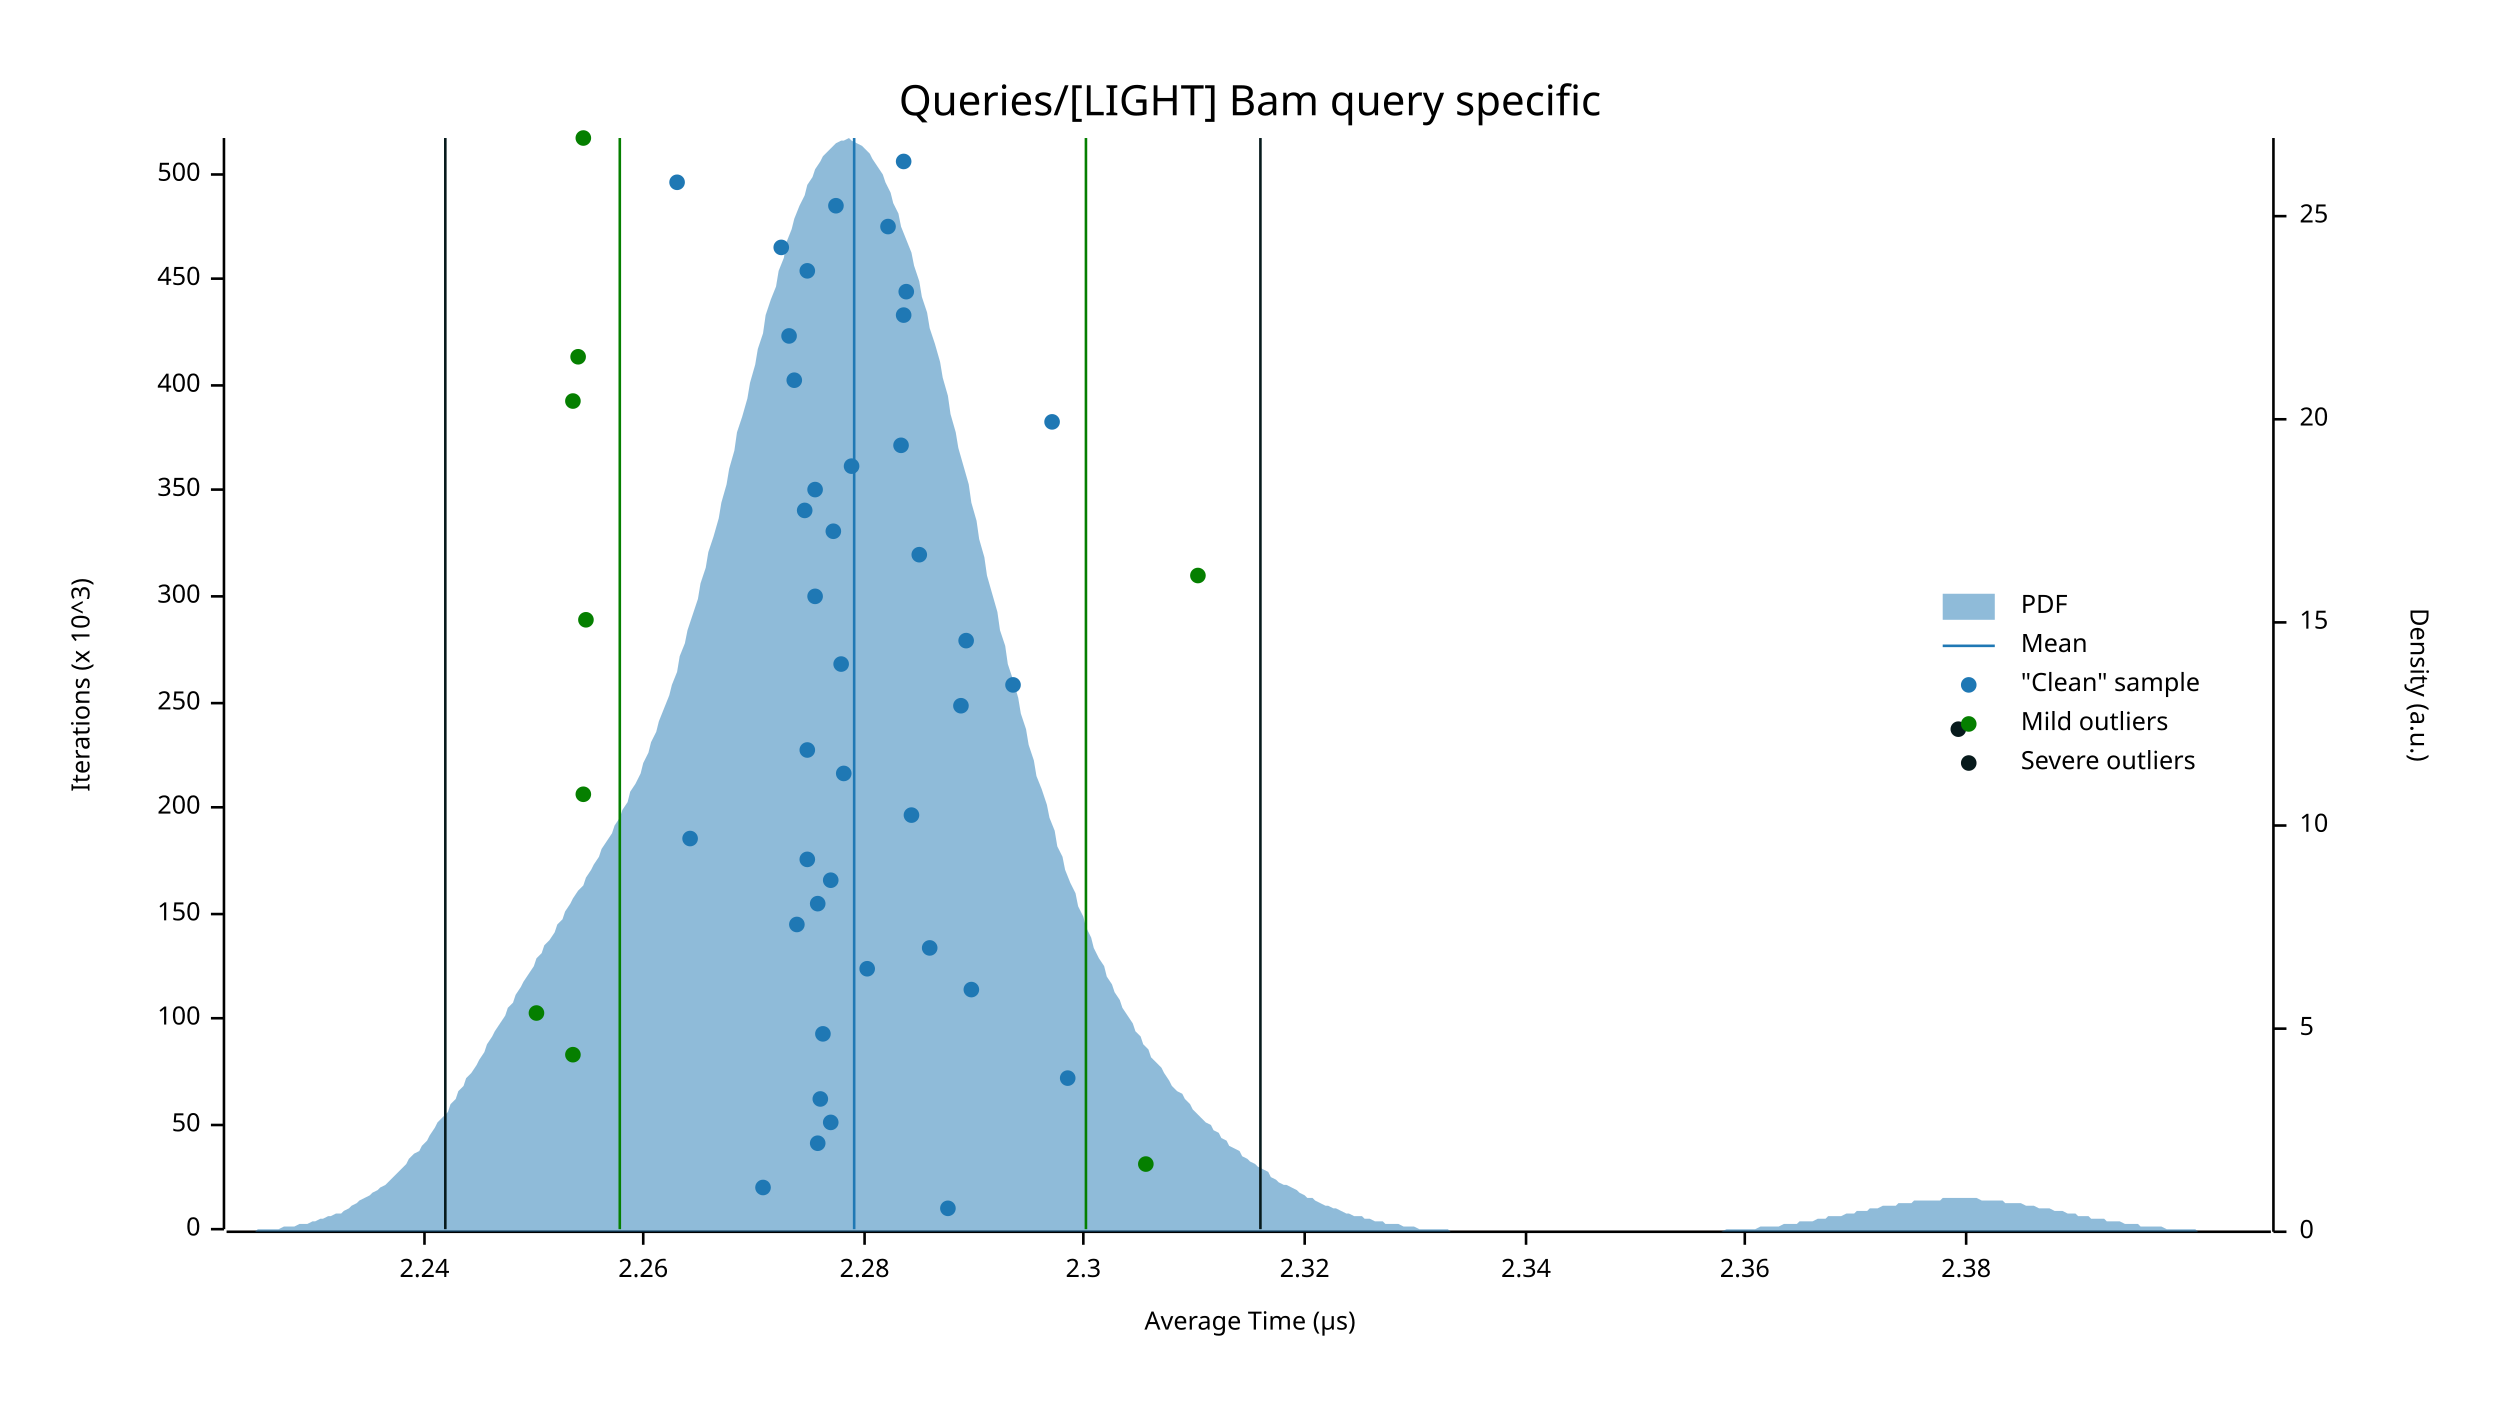
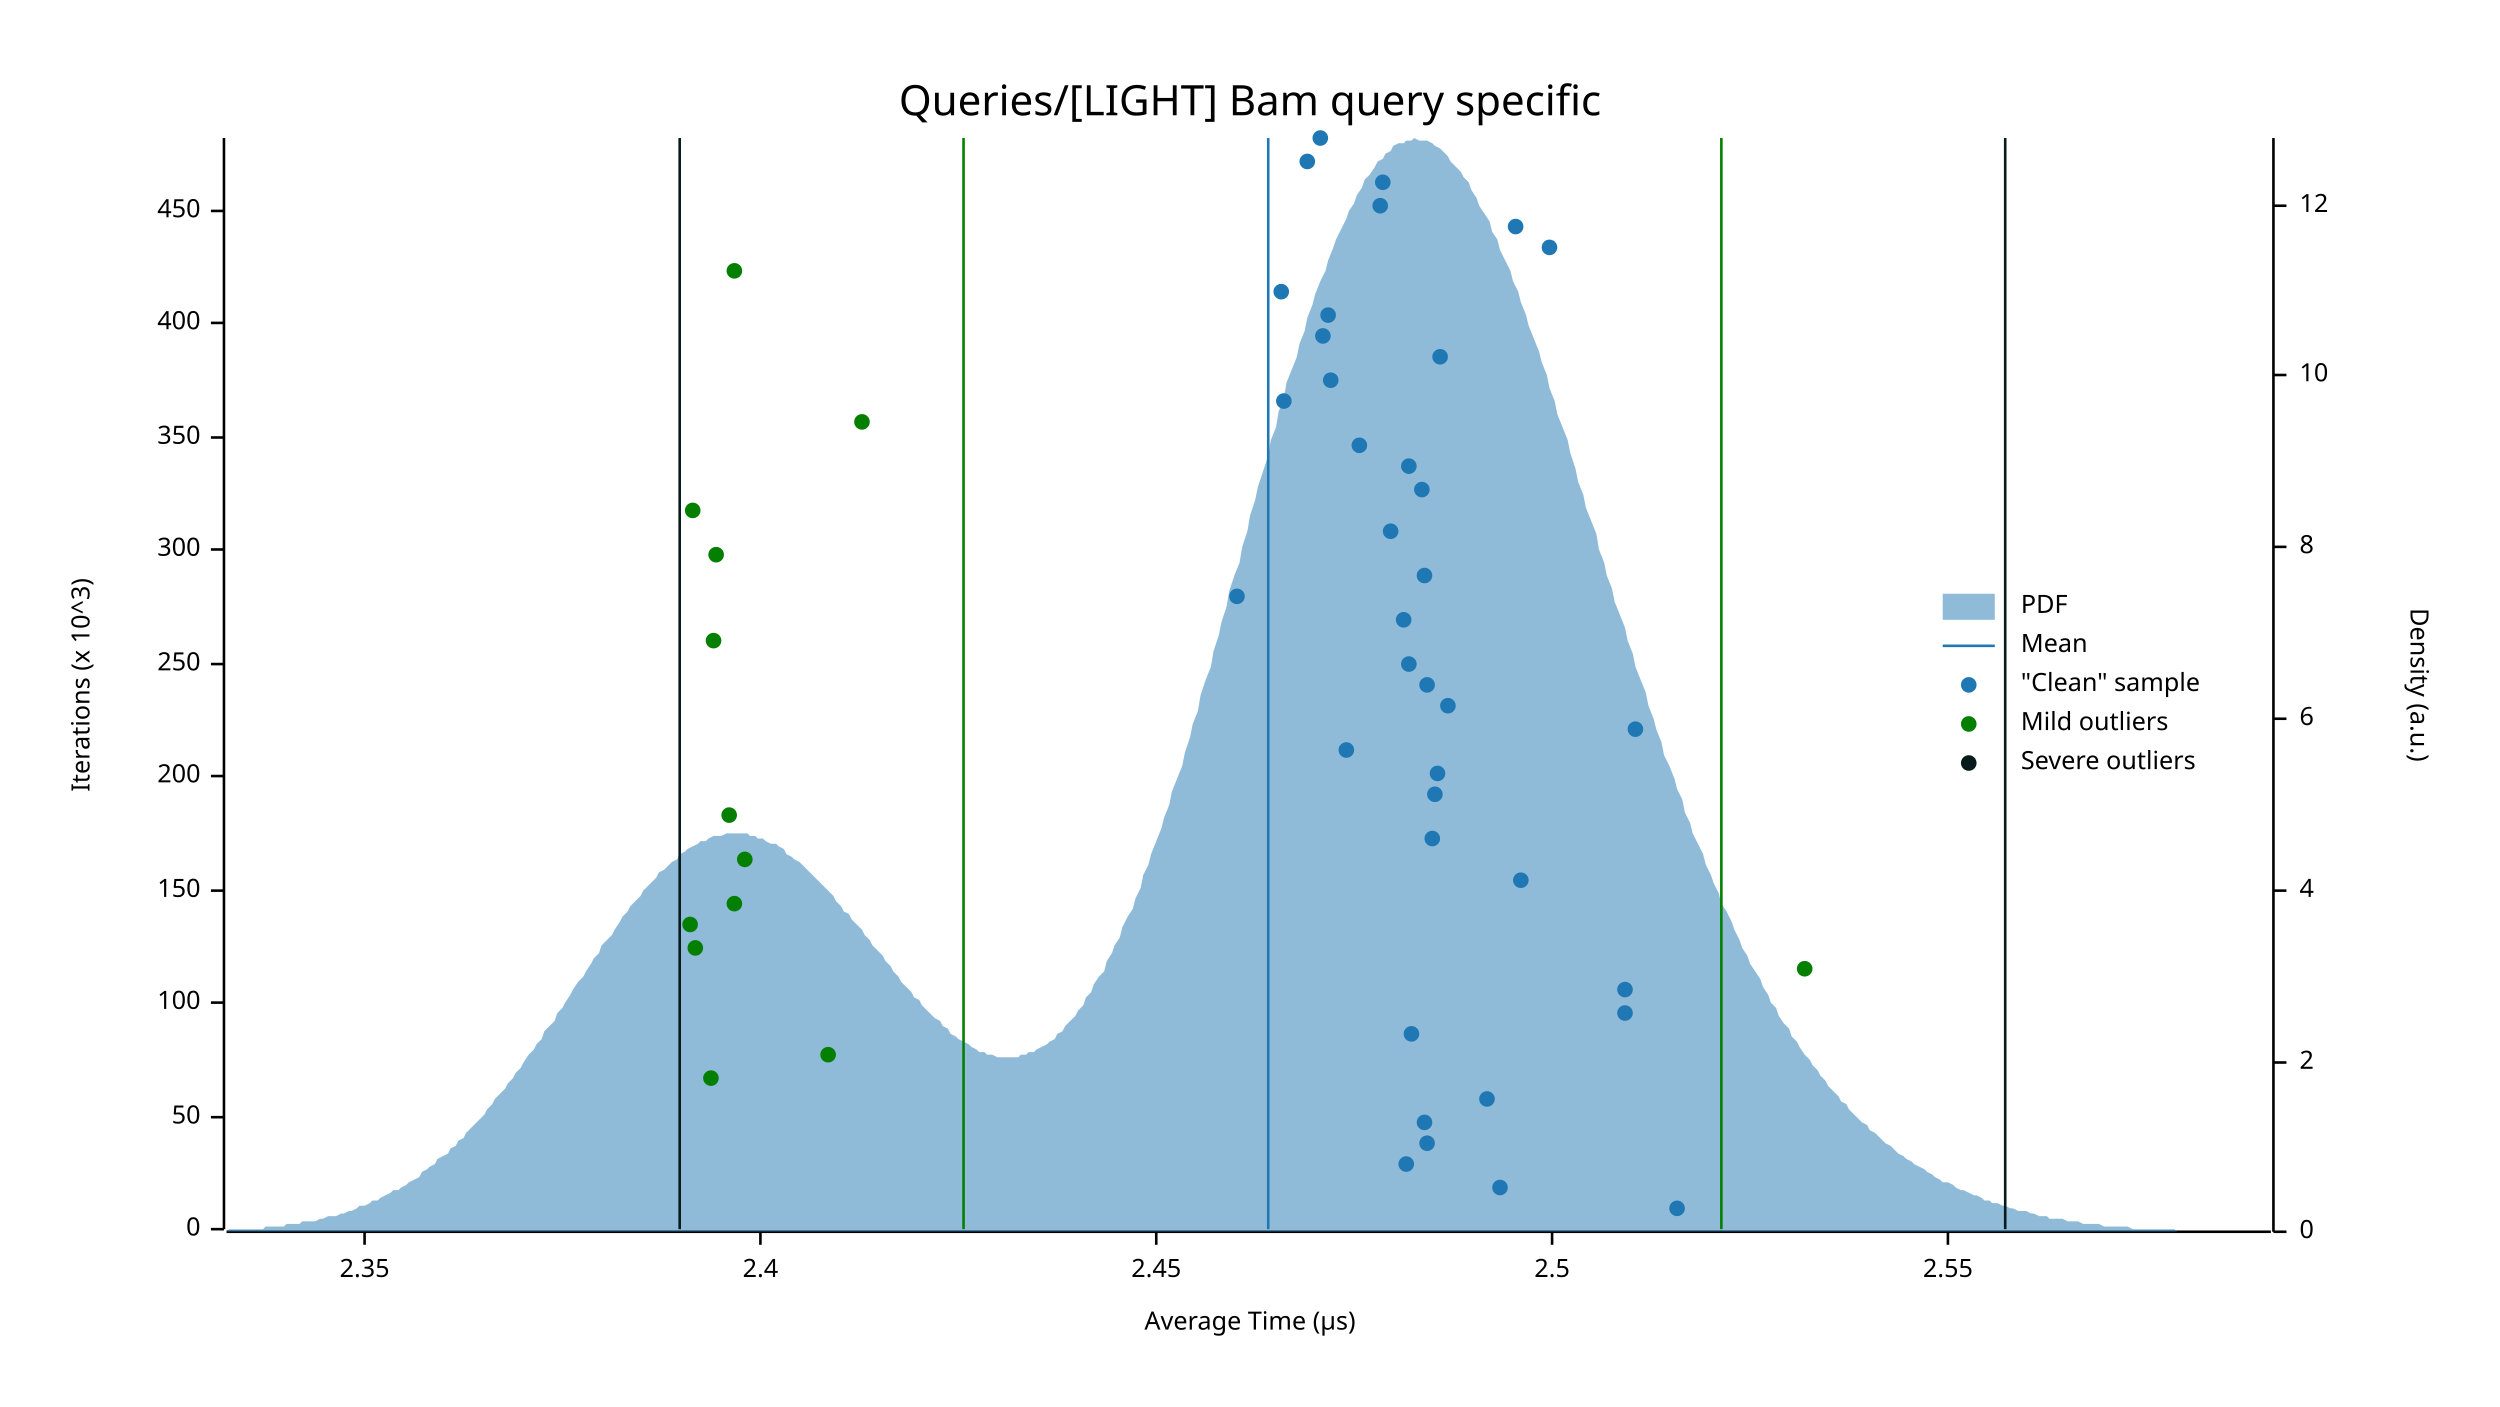
<svg xmlns="http://www.w3.org/2000/svg" width="960" height="540" viewBox="0 0 960 540">
  <text x="480" y="32" dy="0.76em" text-anchor="middle" font-family="sans-serif" font-size="16.129" opacity="1" fill="#000000">
Queries/[LIGHT] Bam query specific
</text>
  <text x="27" y="263" dy="0.76em" text-anchor="middle" font-family="sans-serif" font-size="9.677" opacity="1" fill="#000000" transform="rotate(270, 27, 263)">
Iterations (x 10^3)
</text>
  <text x="480" y="513" dy="-0.5ex" text-anchor="middle" font-family="sans-serif" font-size="9.677" opacity="1" fill="#000000">
Average Time (µs)
</text>
  <polyline fill="none" opacity="1" stroke="#000000" stroke-width="1" points="86,53 86,472 " />
  <text x="77" y="472" dy="0.5ex" text-anchor="end" font-family="sans-serif" font-size="9.677" opacity="1" fill="#000000">
0
</text>
  <polyline fill="none" opacity="1" stroke="#000000" stroke-width="1" points="81,472 86,472 " />
-   <text x="77" y="432" dy="0.5ex" text-anchor="end" font-family="sans-serif" font-size="9.677" opacity="1" fill="#000000">
+   <text x="77" y="429" dy="0.5ex" text-anchor="end" font-family="sans-serif" font-size="9.677" opacity="1" fill="#000000">
50
</text>
-   <polyline fill="none" opacity="1" stroke="#000000" stroke-width="1" points="81,432 86,432 " />
-   <text x="77" y="391" dy="0.5ex" text-anchor="end" font-family="sans-serif" font-size="9.677" opacity="1" fill="#000000">
+   <polyline fill="none" opacity="1" stroke="#000000" stroke-width="1" points="81,429 86,429 " />
+   <text x="77" y="385" dy="0.5ex" text-anchor="end" font-family="sans-serif" font-size="9.677" opacity="1" fill="#000000">
100
</text>
-   <polyline fill="none" opacity="1" stroke="#000000" stroke-width="1" points="81,391 86,391 " />
-   <text x="77" y="351" dy="0.5ex" text-anchor="end" font-family="sans-serif" font-size="9.677" opacity="1" fill="#000000">
+   <polyline fill="none" opacity="1" stroke="#000000" stroke-width="1" points="81,385 86,385 " />
+   <text x="77" y="342" dy="0.5ex" text-anchor="end" font-family="sans-serif" font-size="9.677" opacity="1" fill="#000000">
150
</text>
-   <polyline fill="none" opacity="1" stroke="#000000" stroke-width="1" points="81,351 86,351 " />
-   <text x="77" y="310" dy="0.5ex" text-anchor="end" font-family="sans-serif" font-size="9.677" opacity="1" fill="#000000">
+   <polyline fill="none" opacity="1" stroke="#000000" stroke-width="1" points="81,342 86,342 " />
+   <text x="77" y="298" dy="0.5ex" text-anchor="end" font-family="sans-serif" font-size="9.677" opacity="1" fill="#000000">
200
</text>
-   <polyline fill="none" opacity="1" stroke="#000000" stroke-width="1" points="81,310 86,310 " />
-   <text x="77" y="270" dy="0.5ex" text-anchor="end" font-family="sans-serif" font-size="9.677" opacity="1" fill="#000000">
+   <polyline fill="none" opacity="1" stroke="#000000" stroke-width="1" points="81,298 86,298 " />
+   <text x="77" y="255" dy="0.5ex" text-anchor="end" font-family="sans-serif" font-size="9.677" opacity="1" fill="#000000">
250
</text>
-   <polyline fill="none" opacity="1" stroke="#000000" stroke-width="1" points="81,270 86,270 " />
-   <text x="77" y="229" dy="0.5ex" text-anchor="end" font-family="sans-serif" font-size="9.677" opacity="1" fill="#000000">
+   <polyline fill="none" opacity="1" stroke="#000000" stroke-width="1" points="81,255 86,255 " />
+   <text x="77" y="211" dy="0.5ex" text-anchor="end" font-family="sans-serif" font-size="9.677" opacity="1" fill="#000000">
300
</text>
-   <polyline fill="none" opacity="1" stroke="#000000" stroke-width="1" points="81,229 86,229 " />
-   <text x="77" y="188" dy="0.5ex" text-anchor="end" font-family="sans-serif" font-size="9.677" opacity="1" fill="#000000">
+   <polyline fill="none" opacity="1" stroke="#000000" stroke-width="1" points="81,211 86,211 " />
+   <text x="77" y="168" dy="0.5ex" text-anchor="end" font-family="sans-serif" font-size="9.677" opacity="1" fill="#000000">
350
</text>
-   <polyline fill="none" opacity="1" stroke="#000000" stroke-width="1" points="81,188 86,188 " />
-   <text x="77" y="148" dy="0.5ex" text-anchor="end" font-family="sans-serif" font-size="9.677" opacity="1" fill="#000000">
+   <polyline fill="none" opacity="1" stroke="#000000" stroke-width="1" points="81,168 86,168 " />
+   <text x="77" y="124" dy="0.5ex" text-anchor="end" font-family="sans-serif" font-size="9.677" opacity="1" fill="#000000">
400
</text>
-   <polyline fill="none" opacity="1" stroke="#000000" stroke-width="1" points="81,148 86,148 " />
-   <text x="77" y="107" dy="0.5ex" text-anchor="end" font-family="sans-serif" font-size="9.677" opacity="1" fill="#000000">
+   <polyline fill="none" opacity="1" stroke="#000000" stroke-width="1" points="81,124 86,124 " />
+   <text x="77" y="81" dy="0.5ex" text-anchor="end" font-family="sans-serif" font-size="9.677" opacity="1" fill="#000000">
450
</text>
-   <polyline fill="none" opacity="1" stroke="#000000" stroke-width="1" points="81,107 86,107 " />
-   <text x="77" y="67" dy="0.5ex" text-anchor="end" font-family="sans-serif" font-size="9.677" opacity="1" fill="#000000">
- 500
+   <polyline fill="none" opacity="1" stroke="#000000" stroke-width="1" points="81,81 86,81 " />
+   <polyline fill="none" opacity="1" stroke="#000000" stroke-width="1" points="87,473 872,473 " />
+   <text x="140" y="483" dy="0.76em" text-anchor="middle" font-family="sans-serif" font-size="9.677" opacity="1" fill="#000000">
+ 2.35
</text>
-   <polyline fill="none" opacity="1" stroke="#000000" stroke-width="1" points="81,67 86,67 " />
-   <polyline fill="none" opacity="1" stroke="#000000" stroke-width="1" points="87,473 872,473 " />
-   <text x="163" y="483" dy="0.76em" text-anchor="middle" font-family="sans-serif" font-size="9.677" opacity="1" fill="#000000">
- 2.24
+   <polyline fill="none" opacity="1" stroke="#000000" stroke-width="1" points="140,473 140,478 " />
+   <text x="292" y="483" dy="0.76em" text-anchor="middle" font-family="sans-serif" font-size="9.677" opacity="1" fill="#000000">
+ 2.4
</text>
-   <polyline fill="none" opacity="1" stroke="#000000" stroke-width="1" points="163,473 163,478 " />
-   <text x="247" y="483" dy="0.76em" text-anchor="middle" font-family="sans-serif" font-size="9.677" opacity="1" fill="#000000">
- 2.26
+   <polyline fill="none" opacity="1" stroke="#000000" stroke-width="1" points="292,473 292,478 " />
+   <text x="444" y="483" dy="0.76em" text-anchor="middle" font-family="sans-serif" font-size="9.677" opacity="1" fill="#000000">
+ 2.45
</text>
-   <polyline fill="none" opacity="1" stroke="#000000" stroke-width="1" points="247,473 247,478 " />
-   <text x="332" y="483" dy="0.76em" text-anchor="middle" font-family="sans-serif" font-size="9.677" opacity="1" fill="#000000">
- 2.28
+   <polyline fill="none" opacity="1" stroke="#000000" stroke-width="1" points="444,473 444,478 " />
+   <text x="596" y="483" dy="0.76em" text-anchor="middle" font-family="sans-serif" font-size="9.677" opacity="1" fill="#000000">
+ 2.5
</text>
-   <polyline fill="none" opacity="1" stroke="#000000" stroke-width="1" points="332,473 332,478 " />
-   <text x="416" y="483" dy="0.76em" text-anchor="middle" font-family="sans-serif" font-size="9.677" opacity="1" fill="#000000">
- 2.3
+   <polyline fill="none" opacity="1" stroke="#000000" stroke-width="1" points="596,473 596,478 " />
+   <text x="748" y="483" dy="0.76em" text-anchor="middle" font-family="sans-serif" font-size="9.677" opacity="1" fill="#000000">
+ 2.55
</text>
-   <polyline fill="none" opacity="1" stroke="#000000" stroke-width="1" points="416,473 416,478 " />
-   <text x="501" y="483" dy="0.76em" text-anchor="middle" font-family="sans-serif" font-size="9.677" opacity="1" fill="#000000">
- 2.32
- </text>
-   <polyline fill="none" opacity="1" stroke="#000000" stroke-width="1" points="501,473 501,478 " />
-   <text x="586" y="483" dy="0.76em" text-anchor="middle" font-family="sans-serif" font-size="9.677" opacity="1" fill="#000000">
- 2.34
- </text>
-   <polyline fill="none" opacity="1" stroke="#000000" stroke-width="1" points="586,473 586,478 " />
-   <text x="670" y="483" dy="0.76em" text-anchor="middle" font-family="sans-serif" font-size="9.677" opacity="1" fill="#000000">
- 2.36
- </text>
-   <polyline fill="none" opacity="1" stroke="#000000" stroke-width="1" points="670,473 670,478 " />
-   <text x="755" y="483" dy="0.76em" text-anchor="middle" font-family="sans-serif" font-size="9.677" opacity="1" fill="#000000">
- 2.38
- </text>
-   <polyline fill="none" opacity="1" stroke="#000000" stroke-width="1" points="755,473 755,478 " />
+   <polyline fill="none" opacity="1" stroke="#000000" stroke-width="1" points="748,473 748,478 " />
  <text x="933" y="263" dy="0.76em" text-anchor="middle" font-family="sans-serif" font-size="9.677" opacity="1" fill="#000000" transform="rotate(90, 933, 263)">
Density (a.u.)
</text>
  <polyline fill="none" opacity="1" stroke="#000000" stroke-width="1" points="873,53 873,473 " />
  <text x="883" y="473" dy="0.5ex" text-anchor="start" font-family="sans-serif" font-size="9.677" opacity="1" fill="#000000">
0
</text>
  <polyline fill="none" opacity="1" stroke="#000000" stroke-width="1" points="873,473 878,473 " />
-   <text x="883" y="395" dy="0.5ex" text-anchor="start" font-family="sans-serif" font-size="9.677" opacity="1" fill="#000000">
- 5
+   <text x="883" y="408" dy="0.5ex" text-anchor="start" font-family="sans-serif" font-size="9.677" opacity="1" fill="#000000">
+ 2
</text>
-   <polyline fill="none" opacity="1" stroke="#000000" stroke-width="1" points="873,395 878,395 " />
-   <text x="883" y="317" dy="0.5ex" text-anchor="start" font-family="sans-serif" font-size="9.677" opacity="1" fill="#000000">
+   <polyline fill="none" opacity="1" stroke="#000000" stroke-width="1" points="873,408 878,408 " />
+   <text x="883" y="342" dy="0.5ex" text-anchor="start" font-family="sans-serif" font-size="9.677" opacity="1" fill="#000000">
+ 4
+ </text>
+   <polyline fill="none" opacity="1" stroke="#000000" stroke-width="1" points="873,342 878,342 " />
+   <text x="883" y="276" dy="0.5ex" text-anchor="start" font-family="sans-serif" font-size="9.677" opacity="1" fill="#000000">
+ 6
+ </text>
+   <polyline fill="none" opacity="1" stroke="#000000" stroke-width="1" points="873,276 878,276 " />
+   <text x="883" y="210" dy="0.5ex" text-anchor="start" font-family="sans-serif" font-size="9.677" opacity="1" fill="#000000">
+ 8
+ </text>
+   <polyline fill="none" opacity="1" stroke="#000000" stroke-width="1" points="873,210 878,210 " />
+   <text x="883" y="144" dy="0.5ex" text-anchor="start" font-family="sans-serif" font-size="9.677" opacity="1" fill="#000000">
10
</text>
-   <polyline fill="none" opacity="1" stroke="#000000" stroke-width="1" points="873,317 878,317 " />
-   <text x="883" y="239" dy="0.5ex" text-anchor="start" font-family="sans-serif" font-size="9.677" opacity="1" fill="#000000">
- 15
+   <polyline fill="none" opacity="1" stroke="#000000" stroke-width="1" points="873,144 878,144 " />
+   <text x="883" y="79" dy="0.5ex" text-anchor="start" font-family="sans-serif" font-size="9.677" opacity="1" fill="#000000">
+ 12
</text>
-   <polyline fill="none" opacity="1" stroke="#000000" stroke-width="1" points="873,239 878,239 " />
-   <text x="883" y="161" dy="0.5ex" text-anchor="start" font-family="sans-serif" font-size="9.677" opacity="1" fill="#000000">
- 20
- </text>
-   <polyline fill="none" opacity="1" stroke="#000000" stroke-width="1" points="873,161 878,161 " />
-   <text x="883" y="83" dy="0.5ex" text-anchor="start" font-family="sans-serif" font-size="9.677" opacity="1" fill="#000000">
- 25
- </text>
-   <polyline fill="none" opacity="1" stroke="#000000" stroke-width="1" points="873,83 878,83 " />
-   <polygon opacity="0.5" fill="#1F78B4" points="87,473 88,473 90,473 91,473 93,473 94,473 96,473 98,473 99,472 101,472 102,472 104,472 105,472 107,472 109,471 110,471 112,471 113,471 115,470 116,470 118,470 120,469 121,469 123,468 124,468 126,467 127,467 129,466 131,466 132,465 134,464 135,463 137,462 138,461 140,460 142,459 143,458 145,457 146,456 148,455 150,453 151,452 153,450 154,449 156,447 157,445 159,443 161,442 162,440 164,438 165,436 167,433 168,431 170,429 172,427 173,424 175,422 176,419 178,417 179,414 181,412 183,409 184,407 186,404 187,401 189,398 190,396 192,393 194,390 195,387 197,385 198,382 200,379 201,377 203,374 205,371 206,368 208,366 209,363 211,361 213,358 214,355 216,353 217,350 219,347 220,345 222,342 224,340 225,337 227,334 228,332 230,329 231,326 233,323 235,320 236,317 238,314 239,311 241,308 242,304 244,301 246,297 247,293 249,289 250,285 252,281 253,277 255,272 257,267 258,263 260,258 261,252 263,247 264,242 266,236 268,230 269,224 271,218 272,212 274,206 276,199 277,193 279,186 280,180 282,173 283,166 285,160 287,153 288,147 290,140 291,134 293,128 294,121 296,115 298,110 299,104 301,99 302,93 304,88 305,84 307,79 309,75 310,71 312,68 313,65 315,62 316,60 318,58 320,56 321,55 323,54 324,54 326,53 327,54 329,55 331,56 332,57 334,59 335,61 337,64 339,67 340,70 342,74 343,78 345,82 346,87 348,92 350,97 351,102 353,108 354,114 356,120 357,126 359,132 361,139 362,145 364,152 365,159 367,166 368,172 370,179 372,186 373,193 375,200 376,207 378,214 379,221 381,228 383,235 384,242 386,248 387,255 389,261 391,268 392,274 394,280 395,286 397,292 398,298 400,303 402,309 403,314 405,319 406,325 408,329 409,334 411,339 413,343 414,348 416,352 417,356 419,360 420,364 422,368 424,371 425,375 427,378 428,381 430,384 431,387 433,390 435,393 436,396 438,398 439,401 441,403 442,406 444,408 446,410 447,412 449,415 450,417 452,419 454,420 455,422 457,424 458,426 460,428 461,429 463,431 465,432 466,434 468,435 469,437 471,438 472,440 474,441 476,442 477,444 479,445 480,446 482,447 483,448 485,449 487,450 488,452 490,453 491,454 493,455 494,455 496,456 498,457 499,458 501,459 502,460 504,460 505,461 507,462 509,463 510,463 512,464 513,464 515,465 517,466 518,466 520,467 521,467 523,467 524,468 526,468 528,469 529,469 531,469 532,470 534,470 535,470 537,470 539,471 540,471 542,471 543,471 545,472 546,472 548,472 550,472 551,472 553,472 554,472 556,472 557,473 559,473 561,473 562,473 564,473 565,473 567,473 568,473 570,473 572,473 573,473 575,473 576,473 578,473 580,473 581,473 583,473 584,473 586,473 587,473 589,473 591,473 592,473 594,473 595,473 597,473 598,473 600,473 602,473 603,473 605,473 606,473 608,473 609,473 611,473 613,473 614,473 616,473 617,473 619,473 620,473 622,473 624,473 625,473 627,473 628,473 630,473 632,473 633,473 635,473 636,473 638,473 639,473 641,473 643,473 644,473 646,473 647,473 649,473 650,473 652,473 654,473 655,473 657,473 658,473 660,473 661,473 663,472 665,472 666,472 668,472 669,472 671,472 672,472 674,472 676,471 677,471 679,471 680,471 682,471 683,471 685,470 687,470 688,470 690,470 691,469 693,469 695,469 696,469 698,468 699,468 701,468 702,467 704,467 706,467 707,467 709,466 710,466 712,466 713,465 715,465 717,465 718,464 720,464 721,464 723,463 724,463 726,463 728,463 729,462 731,462 732,462 734,462 735,461 737,461 739,461 740,461 742,461 743,461 745,461 746,460 748,460 750,460 751,460 753,460 754,460 756,460 758,460 759,460 761,461 762,461 764,461 765,461 767,461 769,461 770,462 772,462 773,462 775,462 776,462 778,463 780,463 781,463 783,464 784,464 786,464 787,464 789,465 791,465 792,465 794,466 795,466 797,466 798,467 800,467 802,467 803,468 805,468 806,468 808,468 809,469 811,469 813,469 814,469 816,470 817,470 819,470 821,470 822,471 824,471 825,471 827,471 828,471 830,471 832,472 833,472 835,472 836,472 838,472 839,472 841,472 843,472 844,473 846,473 847,473 849,473 850,473 852,473 854,473 855,473 857,473 858,473 860,473 861,473 863,473 865,473 866,473 868,473 869,473 871,473 873,473 873,473 87,473 " />
-   <polyline fill="none" opacity="1" stroke="#1F78B4" stroke-width="1" points="328,472 328,53 " />
-   <polyline fill="none" opacity="1" stroke="#057F00" stroke-width="1" points="238,472 238,53 " />
-   <polyline fill="none" opacity="1" stroke="#057F00" stroke-width="1" points="417,472 417,53 " />
-   <polyline fill="none" opacity="1" stroke="#071A1C" stroke-width="1" points="171,472 171,53 " />
-   <polyline fill="none" opacity="1" stroke="#071A1C" stroke-width="1" points="484,472 484,53 " />
-   <circle cx="364" cy="464" r="3" opacity="1" fill="#1F78B4" stroke="none" stroke-width="1" />
-   <circle cx="293" cy="456" r="3" opacity="1" fill="#1F78B4" stroke="none" stroke-width="1" />
-   <circle cx="314" cy="439" r="3" opacity="1" fill="#1F78B4" stroke="none" stroke-width="1" />
-   <circle cx="319" cy="431" r="3" opacity="1" fill="#1F78B4" stroke="none" stroke-width="1" />
-   <circle cx="315" cy="422" r="3" opacity="1" fill="#1F78B4" stroke="none" stroke-width="1" />
-   <circle cx="410" cy="414" r="3" opacity="1" fill="#1F78B4" stroke="none" stroke-width="1" />
-   <circle cx="316" cy="397" r="3" opacity="1" fill="#1F78B4" stroke="none" stroke-width="1" />
-   <circle cx="373" cy="380" r="3" opacity="1" fill="#1F78B4" stroke="none" stroke-width="1" />
-   <circle cx="333" cy="372" r="3" opacity="1" fill="#1F78B4" stroke="none" stroke-width="1" />
-   <circle cx="357" cy="364" r="3" opacity="1" fill="#1F78B4" stroke="none" stroke-width="1" />
-   <circle cx="306" cy="355" r="3" opacity="1" fill="#1F78B4" stroke="none" stroke-width="1" />
-   <circle cx="314" cy="347" r="3" opacity="1" fill="#1F78B4" stroke="none" stroke-width="1" />
-   <circle cx="319" cy="338" r="3" opacity="1" fill="#1F78B4" stroke="none" stroke-width="1" />
-   <circle cx="310" cy="330" r="3" opacity="1" fill="#1F78B4" stroke="none" stroke-width="1" />
-   <circle cx="265" cy="322" r="3" opacity="1" fill="#1F78B4" stroke="none" stroke-width="1" />
-   <circle cx="350" cy="313" r="3" opacity="1" fill="#1F78B4" stroke="none" stroke-width="1" />
-   <circle cx="324" cy="297" r="3" opacity="1" fill="#1F78B4" stroke="none" stroke-width="1" />
-   <circle cx="310" cy="288" r="3" opacity="1" fill="#1F78B4" stroke="none" stroke-width="1" />
-   <circle cx="369" cy="271" r="3" opacity="1" fill="#1F78B4" stroke="none" stroke-width="1" />
-   <circle cx="389" cy="263" r="3" opacity="1" fill="#1F78B4" stroke="none" stroke-width="1" />
-   <circle cx="323" cy="255" r="3" opacity="1" fill="#1F78B4" stroke="none" stroke-width="1" />
-   <circle cx="371" cy="246" r="3" opacity="1" fill="#1F78B4" stroke="none" stroke-width="1" />
-   <circle cx="313" cy="229" r="3" opacity="1" fill="#1F78B4" stroke="none" stroke-width="1" />
-   <circle cx="353" cy="213" r="3" opacity="1" fill="#1F78B4" stroke="none" stroke-width="1" />
-   <circle cx="320" cy="204" r="3" opacity="1" fill="#1F78B4" stroke="none" stroke-width="1" />
-   <circle cx="309" cy="196" r="3" opacity="1" fill="#1F78B4" stroke="none" stroke-width="1" />
-   <circle cx="313" cy="188" r="3" opacity="1" fill="#1F78B4" stroke="none" stroke-width="1" />
-   <circle cx="327" cy="179" r="3" opacity="1" fill="#1F78B4" stroke="none" stroke-width="1" />
-   <circle cx="346" cy="171" r="3" opacity="1" fill="#1F78B4" stroke="none" stroke-width="1" />
-   <circle cx="404" cy="162" r="3" opacity="1" fill="#1F78B4" stroke="none" stroke-width="1" />
-   <circle cx="305" cy="146" r="3" opacity="1" fill="#1F78B4" stroke="none" stroke-width="1" />
-   <circle cx="303" cy="129" r="3" opacity="1" fill="#1F78B4" stroke="none" stroke-width="1" />
-   <circle cx="347" cy="121" r="3" opacity="1" fill="#1F78B4" stroke="none" stroke-width="1" />
-   <circle cx="348" cy="112" r="3" opacity="1" fill="#1F78B4" stroke="none" stroke-width="1" />
-   <circle cx="310" cy="104" r="3" opacity="1" fill="#1F78B4" stroke="none" stroke-width="1" />
-   <circle cx="300" cy="95" r="3" opacity="1" fill="#1F78B4" stroke="none" stroke-width="1" />
-   <circle cx="341" cy="87" r="3" opacity="1" fill="#1F78B4" stroke="none" stroke-width="1" />
-   <circle cx="321" cy="79" r="3" opacity="1" fill="#1F78B4" stroke="none" stroke-width="1" />
-   <circle cx="260" cy="70" r="3" opacity="1" fill="#1F78B4" stroke="none" stroke-width="1" />
-   <circle cx="347" cy="62" r="3" opacity="1" fill="#1F78B4" stroke="none" stroke-width="1" />
-   <circle cx="440" cy="447" r="3" opacity="1" fill="#057F00" stroke="none" stroke-width="1" />
-   <circle cx="220" cy="405" r="3" opacity="1" fill="#057F00" stroke="none" stroke-width="1" />
-   <circle cx="206" cy="389" r="3" opacity="1" fill="#057F00" stroke="none" stroke-width="1" />
-   <circle cx="224" cy="305" r="3" opacity="1" fill="#057F00" stroke="none" stroke-width="1" />
-   <circle cx="225" cy="238" r="3" opacity="1" fill="#057F00" stroke="none" stroke-width="1" />
-   <circle cx="460" cy="221" r="3" opacity="1" fill="#057F00" stroke="none" stroke-width="1" />
-   <circle cx="220" cy="154" r="3" opacity="1" fill="#057F00" stroke="none" stroke-width="1" />
-   <circle cx="222" cy="137" r="3" opacity="1" fill="#057F00" stroke="none" stroke-width="1" />
-   <circle cx="224" cy="53" r="3" opacity="1" fill="#057F00" stroke="none" stroke-width="1" />
-   <circle cx="752" cy="280" r="3" opacity="1" fill="#071A1C" stroke="none" stroke-width="1" />
+   <polyline fill="none" opacity="1" stroke="#000000" stroke-width="1" points="873,79 878,79 " />
+   <polygon opacity="0.5" fill="#1F78B4" points="87,473 88,472 90,472 91,472 93,472 94,472 96,472 98,472 99,472 101,472 102,471 104,471 105,471 107,471 109,471 110,470 112,470 113,470 115,470 116,469 118,469 120,469 121,469 123,468 124,468 126,467 127,467 129,467 131,466 132,466 134,465 135,465 137,464 138,463 140,463 142,462 143,461 145,461 146,460 148,459 150,458 151,457 153,457 154,456 156,455 157,454 159,453 161,452 162,450 164,449 165,448 167,447 168,445 170,444 172,443 173,441 175,440 176,438 178,437 179,435 181,433 183,431 184,430 186,428 187,426 189,424 190,422 192,420 194,418 195,416 197,414 198,412 200,410 201,408 203,405 205,403 206,401 208,399 209,396 211,394 213,392 214,389 216,387 217,385 219,382 220,380 222,377 224,375 225,373 227,370 228,368 230,366 231,363 233,361 235,359 236,357 238,354 239,352 241,350 242,348 244,346 246,344 247,342 249,340 250,339 252,337 253,335 255,334 257,332 258,331 260,330 261,328 263,327 264,326 266,325 268,324 269,323 271,323 272,322 274,321 276,321 277,321 279,320 280,320 282,320 283,320 285,320 287,320 288,321 290,321 291,322 293,322 294,323 296,324 298,324 299,325 301,326 302,328 304,329 305,330 307,331 309,333 310,334 312,336 313,337 315,339 316,340 318,342 320,344 321,346 323,348 324,350 326,351 327,353 329,355 331,357 332,359 334,361 335,363 337,365 339,367 340,369 342,371 343,373 345,375 346,377 348,379 350,381 351,383 353,384 354,386 356,388 357,389 359,391 361,392 362,394 364,395 365,397 367,398 368,399 370,400 372,401 373,402 375,403 376,404 378,404 379,405 381,405 383,406 384,406 386,406 387,406 389,406 391,406 392,405 394,405 395,404 397,404 398,403 400,402 402,401 403,400 405,399 406,397 408,396 409,394 411,392 413,390 414,388 416,386 417,383 419,381 420,378 422,375 424,373 425,369 427,366 428,363 430,360 431,356 433,352 435,349 436,345 438,341 439,336 441,332 442,328 444,323 446,318 447,314 449,309 450,304 452,299 454,294 455,289 457,283 458,278 460,273 461,267 463,261 465,256 466,250 468,244 469,239 471,233 472,227 474,221 476,216 477,210 479,204 480,198 482,192 483,187 485,181 487,175 488,169 490,164 491,158 493,153 494,147 496,142 498,137 499,132 501,127 502,122 504,117 505,113 507,108 509,104 510,100 512,95 513,92 515,88 517,84 518,81 520,78 521,75 523,72 524,69 526,67 528,64 529,62 531,61 532,59 534,58 535,56 537,55 539,55 540,54 542,54 543,53 545,54 546,54 548,54 550,55 551,56 553,57 554,58 556,60 557,62 559,64 561,66 562,68 564,70 565,73 567,76 568,79 570,82 572,85 573,89 575,92 576,96 578,100 580,104 581,108 583,112 584,116 586,121 587,125 589,130 591,135 592,139 594,144 595,149 597,154 598,159 600,164 602,169 603,174 605,180 606,185 608,190 609,195 611,200 613,205 614,211 616,216 617,221 619,226 620,231 622,236 624,241 625,246 627,251 628,256 630,261 632,266 633,271 635,276 636,280 638,285 639,290 641,294 643,299 644,303 646,307 647,312 649,316 650,320 652,324 654,328 655,332 657,336 658,339 660,343 661,347 663,350 665,354 666,357 668,361 669,364 671,367 672,370 674,373 676,376 677,379 679,382 680,385 682,387 683,390 685,393 687,395 688,398 690,400 691,402 693,405 695,407 696,409 698,411 699,413 701,415 702,417 704,419 706,421 707,423 709,424 710,426 712,428 713,429 715,431 717,432 718,434 720,435 721,436 723,438 724,439 726,440 728,442 729,443 731,444 732,445 734,446 735,447 737,448 739,449 740,450 742,451 743,452 745,453 746,454 748,454 750,455 751,456 753,457 754,457 756,458 758,459 759,459 761,460 762,461 764,461 765,462 767,462 769,463 770,463 772,464 773,464 775,465 776,465 778,465 780,466 781,466 783,467 784,467 786,467 787,468 789,468 791,468 792,468 794,469 795,469 797,469 798,469 800,470 802,470 803,470 805,470 806,470 808,471 809,471 811,471 813,471 814,471 816,471 817,471 819,472 821,472 822,472 824,472 825,472 827,472 828,472 830,472 832,472 833,472 835,472 836,473 838,473 839,473 841,473 843,473 844,473 846,473 847,473 849,473 850,473 852,473 854,473 855,473 857,473 858,473 860,473 861,473 863,473 865,473 866,473 868,473 869,473 871,473 873,473 873,473 87,473 " />
+   <polyline fill="none" opacity="1" stroke="#1F78B4" stroke-width="1" points="487,472 487,53 " />
+   <polyline fill="none" opacity="1" stroke="#057F00" stroke-width="1" points="370,472 370,53 " />
+   <polyline fill="none" opacity="1" stroke="#057F00" stroke-width="1" points="661,472 661,53 " />
+   <polyline fill="none" opacity="1" stroke="#071A1C" stroke-width="1" points="261,472 261,53 " />
+   <polyline fill="none" opacity="1" stroke="#071A1C" stroke-width="1" points="770,472 770,53 " />
+   <circle cx="644" cy="464" r="3" opacity="1" fill="#1F78B4" stroke="none" stroke-width="1" />
+   <circle cx="576" cy="456" r="3" opacity="1" fill="#1F78B4" stroke="none" stroke-width="1" />
+   <circle cx="540" cy="447" r="3" opacity="1" fill="#1F78B4" stroke="none" stroke-width="1" />
+   <circle cx="548" cy="439" r="3" opacity="1" fill="#1F78B4" stroke="none" stroke-width="1" />
+   <circle cx="547" cy="431" r="3" opacity="1" fill="#1F78B4" stroke="none" stroke-width="1" />
+   <circle cx="571" cy="422" r="3" opacity="1" fill="#1F78B4" stroke="none" stroke-width="1" />
+   <circle cx="542" cy="397" r="3" opacity="1" fill="#1F78B4" stroke="none" stroke-width="1" />
+   <circle cx="624" cy="389" r="3" opacity="1" fill="#1F78B4" stroke="none" stroke-width="1" />
+   <circle cx="624" cy="380" r="3" opacity="1" fill="#1F78B4" stroke="none" stroke-width="1" />
+   <circle cx="584" cy="338" r="3" opacity="1" fill="#1F78B4" stroke="none" stroke-width="1" />
+   <circle cx="550" cy="322" r="3" opacity="1" fill="#1F78B4" stroke="none" stroke-width="1" />
+   <circle cx="551" cy="305" r="3" opacity="1" fill="#1F78B4" stroke="none" stroke-width="1" />
+   <circle cx="552" cy="297" r="3" opacity="1" fill="#1F78B4" stroke="none" stroke-width="1" />
+   <circle cx="517" cy="288" r="3" opacity="1" fill="#1F78B4" stroke="none" stroke-width="1" />
+   <circle cx="628" cy="280" r="3" opacity="1" fill="#1F78B4" stroke="none" stroke-width="1" />
+   <circle cx="556" cy="271" r="3" opacity="1" fill="#1F78B4" stroke="none" stroke-width="1" />
+   <circle cx="548" cy="263" r="3" opacity="1" fill="#1F78B4" stroke="none" stroke-width="1" />
+   <circle cx="541" cy="255" r="3" opacity="1" fill="#1F78B4" stroke="none" stroke-width="1" />
+   <circle cx="539" cy="238" r="3" opacity="1" fill="#1F78B4" stroke="none" stroke-width="1" />
+   <circle cx="475" cy="229" r="3" opacity="1" fill="#1F78B4" stroke="none" stroke-width="1" />
+   <circle cx="547" cy="221" r="3" opacity="1" fill="#1F78B4" stroke="none" stroke-width="1" />
+   <circle cx="534" cy="204" r="3" opacity="1" fill="#1F78B4" stroke="none" stroke-width="1" />
+   <circle cx="546" cy="188" r="3" opacity="1" fill="#1F78B4" stroke="none" stroke-width="1" />
+   <circle cx="541" cy="179" r="3" opacity="1" fill="#1F78B4" stroke="none" stroke-width="1" />
+   <circle cx="522" cy="171" r="3" opacity="1" fill="#1F78B4" stroke="none" stroke-width="1" />
+   <circle cx="493" cy="154" r="3" opacity="1" fill="#1F78B4" stroke="none" stroke-width="1" />
+   <circle cx="511" cy="146" r="3" opacity="1" fill="#1F78B4" stroke="none" stroke-width="1" />
+   <circle cx="553" cy="137" r="3" opacity="1" fill="#1F78B4" stroke="none" stroke-width="1" />
+   <circle cx="508" cy="129" r="3" opacity="1" fill="#1F78B4" stroke="none" stroke-width="1" />
+   <circle cx="510" cy="121" r="3" opacity="1" fill="#1F78B4" stroke="none" stroke-width="1" />
+   <circle cx="492" cy="112" r="3" opacity="1" fill="#1F78B4" stroke="none" stroke-width="1" />
+   <circle cx="595" cy="95" r="3" opacity="1" fill="#1F78B4" stroke="none" stroke-width="1" />
+   <circle cx="582" cy="87" r="3" opacity="1" fill="#1F78B4" stroke="none" stroke-width="1" />
+   <circle cx="530" cy="79" r="3" opacity="1" fill="#1F78B4" stroke="none" stroke-width="1" />
+   <circle cx="531" cy="70" r="3" opacity="1" fill="#1F78B4" stroke="none" stroke-width="1" />
+   <circle cx="502" cy="62" r="3" opacity="1" fill="#1F78B4" stroke="none" stroke-width="1" />
+   <circle cx="507" cy="53" r="3" opacity="1" fill="#1F78B4" stroke="none" stroke-width="1" />
+   <circle cx="273" cy="414" r="3" opacity="1" fill="#057F00" stroke="none" stroke-width="1" />
+   <circle cx="318" cy="405" r="3" opacity="1" fill="#057F00" stroke="none" stroke-width="1" />
+   <circle cx="693" cy="372" r="3" opacity="1" fill="#057F00" stroke="none" stroke-width="1" />
+   <circle cx="267" cy="364" r="3" opacity="1" fill="#057F00" stroke="none" stroke-width="1" />
+   <circle cx="265" cy="355" r="3" opacity="1" fill="#057F00" stroke="none" stroke-width="1" />
+   <circle cx="282" cy="347" r="3" opacity="1" fill="#057F00" stroke="none" stroke-width="1" />
+   <circle cx="286" cy="330" r="3" opacity="1" fill="#057F00" stroke="none" stroke-width="1" />
+   <circle cx="280" cy="313" r="3" opacity="1" fill="#057F00" stroke="none" stroke-width="1" />
+   <circle cx="274" cy="246" r="3" opacity="1" fill="#057F00" stroke="none" stroke-width="1" />
+   <circle cx="275" cy="213" r="3" opacity="1" fill="#057F00" stroke="none" stroke-width="1" />
+   <circle cx="266" cy="196" r="3" opacity="1" fill="#057F00" stroke="none" stroke-width="1" />
+   <circle cx="331" cy="162" r="3" opacity="1" fill="#057F00" stroke="none" stroke-width="1" />
+   <circle cx="282" cy="104" r="3" opacity="1" fill="#057F00" stroke="none" stroke-width="1" />
  <text x="776" y="228" dy="0.76em" text-anchor="start" font-family="sans-serif" font-size="9.677" opacity="1" fill="#000000">
PDF
</text>
  <text x="776" y="243" dy="0.76em" text-anchor="start" font-family="sans-serif" font-size="9.677" opacity="1" fill="#000000">
Mean
</text>
  <text x="776" y="258" dy="0.76em" text-anchor="start" font-family="sans-serif" font-size="9.677" opacity="1" fill="#000000">
"Clean" sample
</text>
  <text x="776" y="273" dy="0.76em" text-anchor="start" font-family="sans-serif" font-size="9.677" opacity="1" fill="#000000">
Mild outliers
</text>
  <text x="776" y="288" dy="0.76em" text-anchor="start" font-family="sans-serif" font-size="9.677" opacity="1" fill="#000000">
Severe outliers
</text>
  <rect x="746" y="228" width="20" height="10" opacity="0.5" fill="#1F78B4" stroke="none" />
  <polyline fill="none" opacity="1" stroke="#1F78B4" stroke-width="1" points="746,248 766,248 " />
  <circle cx="756" cy="263" r="3" opacity="1" fill="#1F78B4" stroke="none" stroke-width="1" />
  <circle cx="756" cy="278" r="3" opacity="1" fill="#057F00" stroke="none" stroke-width="1" />
  <circle cx="756" cy="293" r="3" opacity="1" fill="#071A1C" stroke="none" stroke-width="1" />
</svg>
